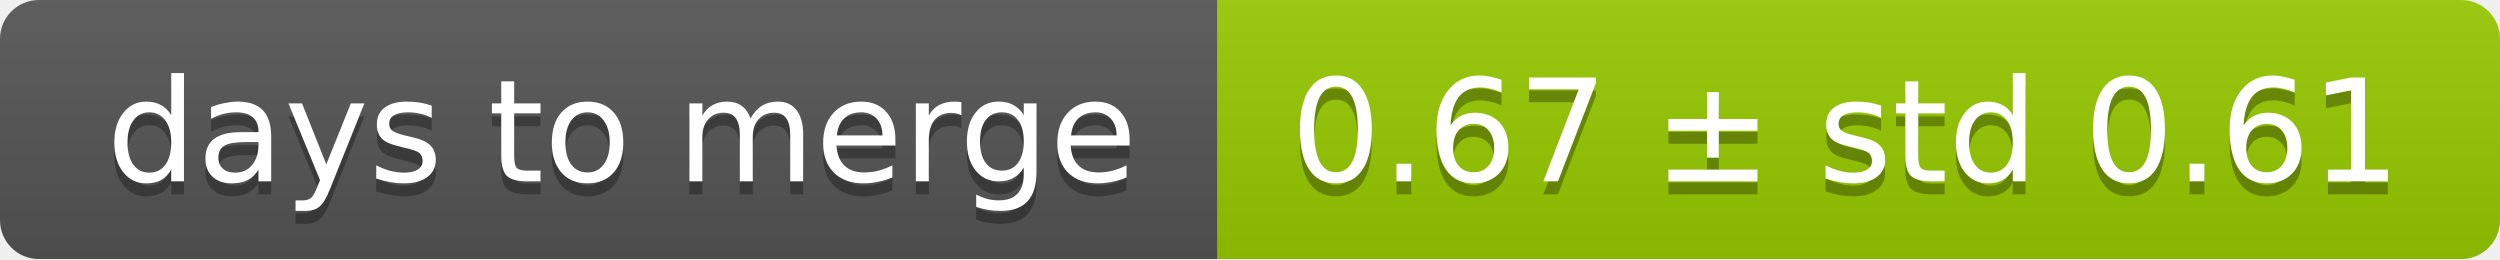
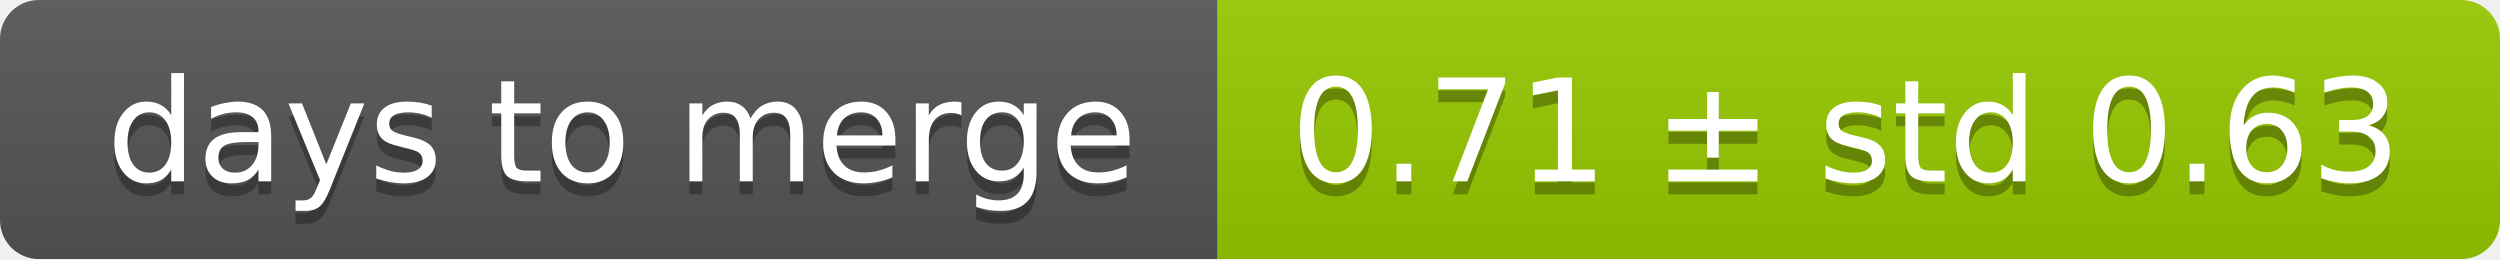
<svg xmlns="http://www.w3.org/2000/svg" width="193" height="20">
  <linearGradient id="smooth" x2="0" y2="100%">
    <stop offset="0" stop-color="#bbb" stop-opacity=".1" />
    <stop offset="1" stop-opacity=".1" />
  </linearGradient>
  <mask id="round">
    <rect width="193" height="20" rx="3" fill="#fff" />
  </mask>
  <g mask="url(#round)">
    <rect width="94" height="20" fill="#555" />
    <rect x="94" width="99" height="20" fill="#97ca00" />
    <rect width="193" height="20" fill="url(#smooth)" />
  </g>
  <g fill="#fff" text-anchor="middle" font-family="DejaVu Sans,Verdana,Geneva,sans-serif" font-size="11">
    <text x="48" y="15" fill="#010101" fill-opacity=".3">days to merge</text>
    <text x="48" y="14">days to merge</text>
-     <text x="142.5" y="15" fill="#010101" fill-opacity=".3">0.67 ± std 0.61</text>
-     <text x="142.5" y="14">0.67 ± std 0.61</text>
+     <text x="142.5" y="15" fill="#010101" fill-opacity=".3">0.71 ± std 0.63</text>
+     <text x="142.5" y="14">0.71 ± std 0.63</text>
  </g>
</svg>
